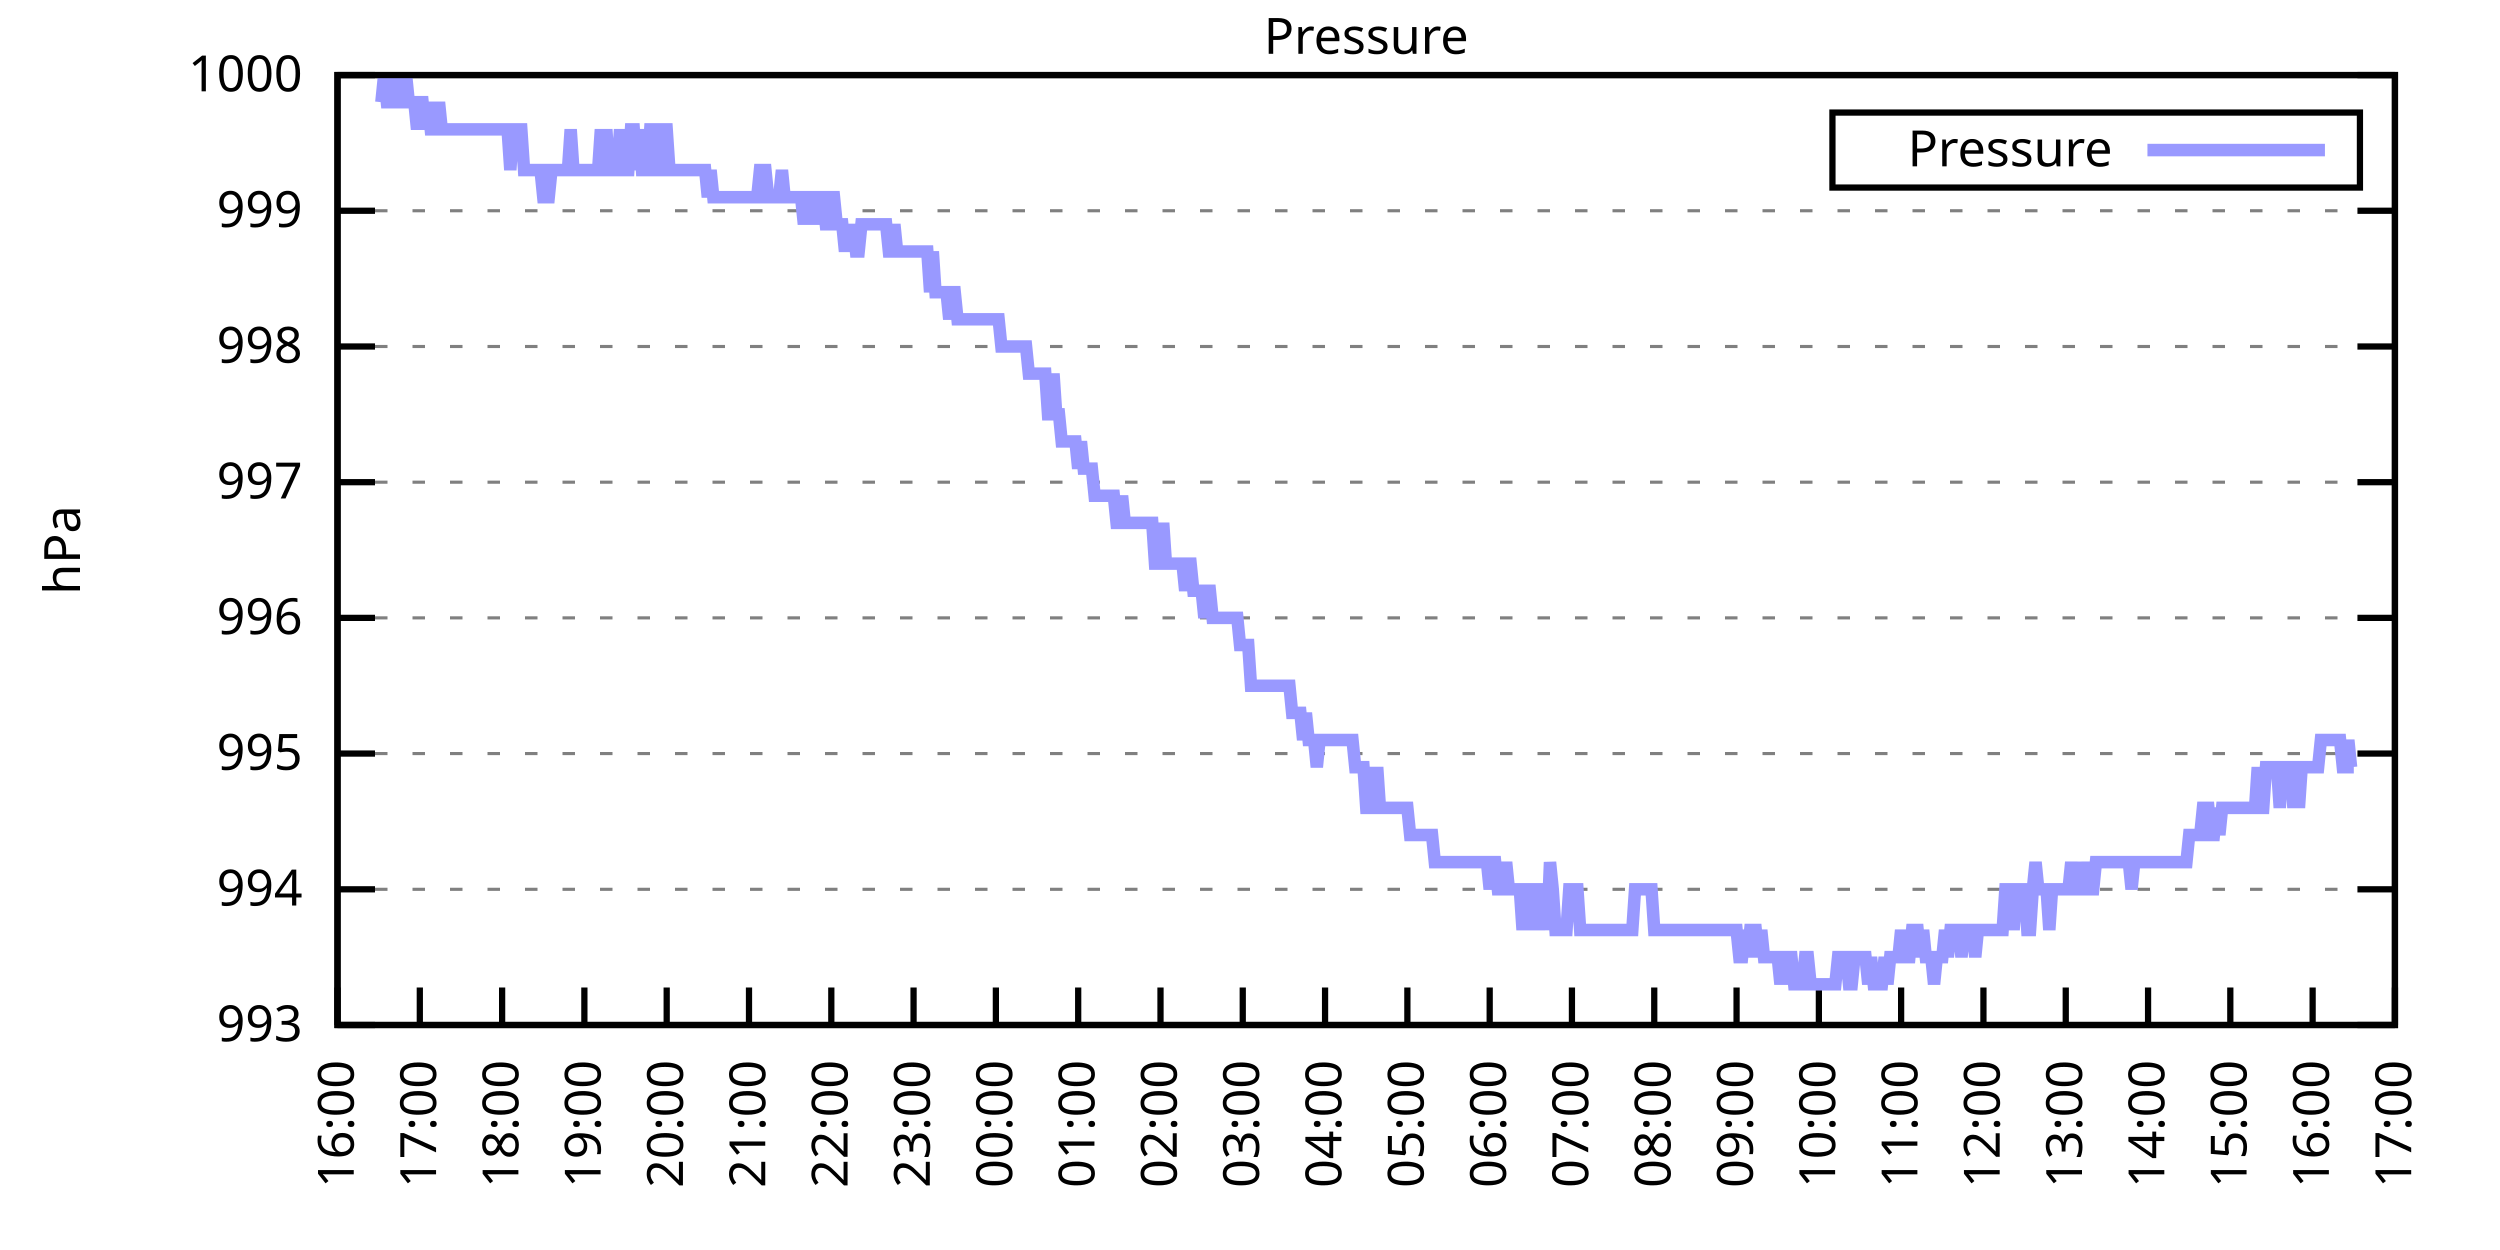
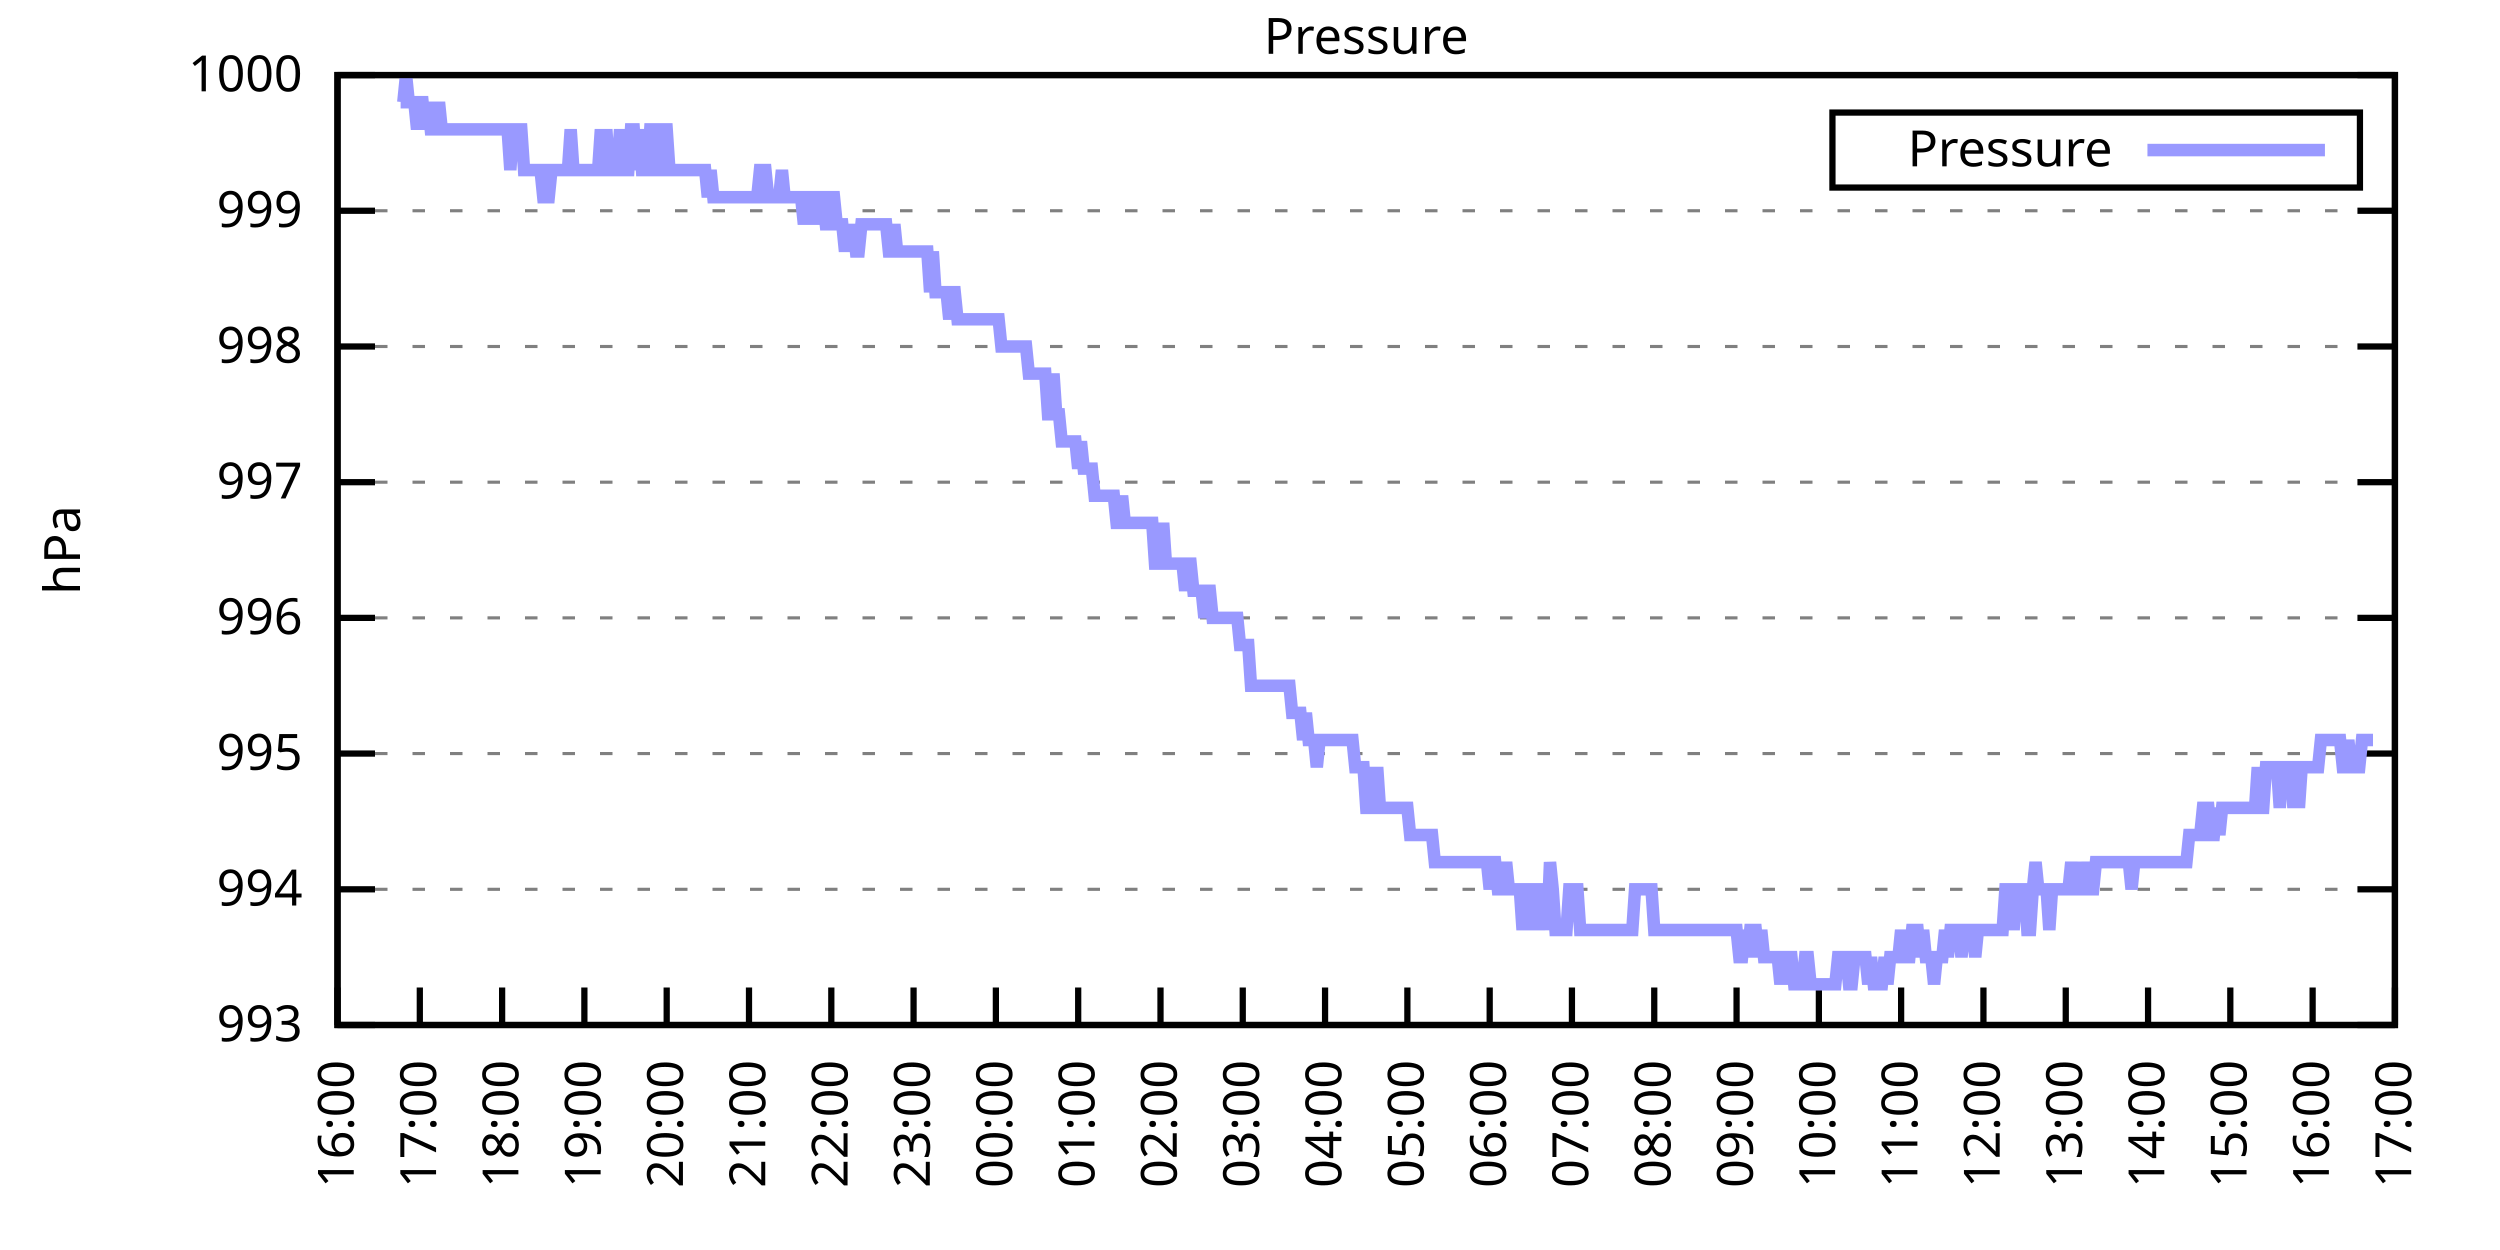
<svg xmlns="http://www.w3.org/2000/svg" xmlns:xlink="http://www.w3.org/1999/xlink" width="400" height="200" viewBox="0 0 400 200">
  <g id="gnuplot_canvas">
    <rect x="0" y="0" width="400" height="200" fill="none" />
    <defs>
      <circle id="gpDot" r="0.5" stroke-width="0.5" stroke="currentColor" />
      <path id="gpPt0" stroke-width="0.333" stroke="currentColor" d="M-1,0 h2 M0,-1 v2" />
      <path id="gpPt1" stroke-width="0.333" stroke="currentColor" d="M-1,-1 L1,1 M1,-1 L-1,1" />
      <path id="gpPt2" stroke-width="0.333" stroke="currentColor" d="M-1,0 L1,0 M0,-1 L0,1 M-1,-1 L1,1 M-1,1 L1,-1" />
      <rect id="gpPt3" stroke-width="0.333" stroke="currentColor" x="-1" y="-1" width="2" height="2" />
      <rect id="gpPt4" stroke-width="0.333" stroke="currentColor" fill="currentColor" x="-1" y="-1" width="2" height="2" />
      <circle id="gpPt5" stroke-width="0.333" stroke="currentColor" cx="0" cy="0" r="1" />
      <use xlink:href="#gpPt5" id="gpPt6" fill="currentColor" stroke="none" />
      <path id="gpPt7" stroke-width="0.333" stroke="currentColor" d="M0,-1.33 L-1.33,0.67 L1.33,0.67 z" />
      <use xlink:href="#gpPt7" id="gpPt8" fill="currentColor" stroke="none" />
      <use xlink:href="#gpPt7" id="gpPt9" stroke="currentColor" transform="rotate(180)" />
      <use xlink:href="#gpPt9" id="gpPt10" fill="currentColor" stroke="none" />
      <use xlink:href="#gpPt3" id="gpPt11" stroke="currentColor" transform="rotate(45)" />
      <use xlink:href="#gpPt11" id="gpPt12" fill="currentColor" stroke="none" />
      <path id="gpPt13" stroke-width="0.333" stroke="currentColor" d="M0,1.330 L1.265,0.411 L0.782,-1.067 L-0.782,-1.076 L-1.265,0.411 z" />
      <use xlink:href="#gpPt13" id="gpPt14" fill="currentColor" stroke="none" />
      <filter id="textbox" filterUnits="objectBoundingBox" x="0" y="0" height="1" width="1">
        <feFlood flood-color="white" flood-opacity="1" result="bgnd" />
        <feComposite in="SourceGraphic" in2="bgnd" operator="atop" />
      </filter>
      <filter id="greybox" filterUnits="objectBoundingBox" x="0" y="0" height="1" width="1">
        <feFlood flood-color="lightgrey" flood-opacity="1" result="grey" />
        <feComposite in="SourceGraphic" in2="grey" operator="atop" />
      </filter>
    </defs>
    <g fill="none" color="white" stroke="currentColor" stroke-width="1.00" stroke-linecap="butt" stroke-linejoin="miter">
</g>
    <g fill="none" color="black" stroke="currentColor" stroke-width="1.00" stroke-linecap="butt" stroke-linejoin="miter">
      <g stroke="none" shape-rendering="crispEdges">
        <polygon fill="rgb(255, 255, 255)" points="54.00,164.00 383.18,164.00 383.18,12.02 54.00,12.02 " />
      </g>
    </g>
    <g fill="none" color="black" stroke="currentColor" stroke-width="1.00" stroke-linecap="butt" stroke-linejoin="miter">
</g>
    <g fill="none" color="black" stroke="black" stroke-width="0.50" stroke-linecap="butt" stroke-linejoin="miter">
</g>
    <g fill="none" color="gray" stroke="currentColor" stroke-width="0.50" stroke-linecap="butt" stroke-linejoin="miter">
      <path stroke="gray" stroke-dasharray="2,4" class="gridline" d="M54.00,164.00 L383.19,164.00  " />
    </g>
    <g fill="none" color="gray" stroke="gray" stroke-width="1.00" stroke-linecap="butt" stroke-linejoin="miter">
</g>
    <g fill="none" color="black" stroke="currentColor" stroke-width="1.00" stroke-linecap="butt" stroke-linejoin="miter">
      <path stroke="black" d="M54.00,164.00 L60.00,164.00 M383.19,164.00 L377.19,164.00  " />
      <g transform="translate(48.40,166.60)" stroke="none" fill="black" font-family="Sans" font-size="8.00" text-anchor="end">
        <text>
          <tspan font-family="Sans"> 993</tspan>
        </text>
      </g>
    </g>
    <g fill="none" color="black" stroke="currentColor" stroke-width="1.00" stroke-linecap="butt" stroke-linejoin="miter">
</g>
    <g fill="none" color="black" stroke="black" stroke-width="0.50" stroke-linecap="butt" stroke-linejoin="miter">
</g>
    <g fill="none" color="gray" stroke="currentColor" stroke-width="0.50" stroke-linecap="butt" stroke-linejoin="miter">
      <path stroke="gray" stroke-dasharray="2,4" class="gridline" d="M54.00,142.29 L383.19,142.29  " />
    </g>
    <g fill="none" color="gray" stroke="gray" stroke-width="1.00" stroke-linecap="butt" stroke-linejoin="miter">
</g>
    <g fill="none" color="black" stroke="currentColor" stroke-width="1.00" stroke-linecap="butt" stroke-linejoin="miter">
      <path stroke="black" d="M54.00,142.29 L60.00,142.29 M383.19,142.29 L377.19,142.29  " />
      <g transform="translate(48.40,144.89)" stroke="none" fill="black" font-family="Sans" font-size="8.00" text-anchor="end">
        <text>
          <tspan font-family="Sans"> 994</tspan>
        </text>
      </g>
    </g>
    <g fill="none" color="black" stroke="currentColor" stroke-width="1.00" stroke-linecap="butt" stroke-linejoin="miter">
</g>
    <g fill="none" color="black" stroke="black" stroke-width="0.50" stroke-linecap="butt" stroke-linejoin="miter">
</g>
    <g fill="none" color="gray" stroke="currentColor" stroke-width="0.50" stroke-linecap="butt" stroke-linejoin="miter">
      <path stroke="gray" stroke-dasharray="2,4" class="gridline" d="M54.00,120.57 L383.19,120.57  " />
    </g>
    <g fill="none" color="gray" stroke="gray" stroke-width="1.00" stroke-linecap="butt" stroke-linejoin="miter">
</g>
    <g fill="none" color="black" stroke="currentColor" stroke-width="1.00" stroke-linecap="butt" stroke-linejoin="miter">
      <path stroke="black" d="M54.00,120.57 L60.00,120.57 M383.19,120.57 L377.19,120.57  " />
      <g transform="translate(48.40,123.17)" stroke="none" fill="black" font-family="Sans" font-size="8.00" text-anchor="end">
        <text>
          <tspan font-family="Sans"> 995</tspan>
        </text>
      </g>
    </g>
    <g fill="none" color="black" stroke="currentColor" stroke-width="1.00" stroke-linecap="butt" stroke-linejoin="miter">
</g>
    <g fill="none" color="black" stroke="black" stroke-width="0.50" stroke-linecap="butt" stroke-linejoin="miter">
</g>
    <g fill="none" color="gray" stroke="currentColor" stroke-width="0.50" stroke-linecap="butt" stroke-linejoin="miter">
      <path stroke="gray" stroke-dasharray="2,4" class="gridline" d="M54.00,98.86 L383.19,98.86  " />
    </g>
    <g fill="none" color="gray" stroke="gray" stroke-width="1.00" stroke-linecap="butt" stroke-linejoin="miter">
</g>
    <g fill="none" color="black" stroke="currentColor" stroke-width="1.00" stroke-linecap="butt" stroke-linejoin="miter">
      <path stroke="black" d="M54.00,98.86 L60.00,98.86 M383.19,98.86 L377.19,98.86  " />
      <g transform="translate(48.40,101.46)" stroke="none" fill="black" font-family="Sans" font-size="8.00" text-anchor="end">
        <text>
          <tspan font-family="Sans"> 996</tspan>
        </text>
      </g>
    </g>
    <g fill="none" color="black" stroke="currentColor" stroke-width="1.00" stroke-linecap="butt" stroke-linejoin="miter">
</g>
    <g fill="none" color="black" stroke="black" stroke-width="0.50" stroke-linecap="butt" stroke-linejoin="miter">
</g>
    <g fill="none" color="gray" stroke="currentColor" stroke-width="0.50" stroke-linecap="butt" stroke-linejoin="miter">
      <path stroke="gray" stroke-dasharray="2,4" class="gridline" d="M54.00,77.15 L383.19,77.15  " />
    </g>
    <g fill="none" color="gray" stroke="gray" stroke-width="1.00" stroke-linecap="butt" stroke-linejoin="miter">
</g>
    <g fill="none" color="black" stroke="currentColor" stroke-width="1.00" stroke-linecap="butt" stroke-linejoin="miter">
      <path stroke="black" d="M54.00,77.15 L60.00,77.15 M383.19,77.15 L377.19,77.15  " />
      <g transform="translate(48.40,79.75)" stroke="none" fill="black" font-family="Sans" font-size="8.00" text-anchor="end">
        <text>
          <tspan font-family="Sans"> 997</tspan>
        </text>
      </g>
    </g>
    <g fill="none" color="black" stroke="currentColor" stroke-width="1.00" stroke-linecap="butt" stroke-linejoin="miter">
</g>
    <g fill="none" color="black" stroke="black" stroke-width="0.50" stroke-linecap="butt" stroke-linejoin="miter">
</g>
    <g fill="none" color="gray" stroke="currentColor" stroke-width="0.50" stroke-linecap="butt" stroke-linejoin="miter">
      <path stroke="gray" stroke-dasharray="2,4" class="gridline" d="M54.00,55.44 L383.19,55.44  " />
    </g>
    <g fill="none" color="gray" stroke="gray" stroke-width="1.00" stroke-linecap="butt" stroke-linejoin="miter">
</g>
    <g fill="none" color="black" stroke="currentColor" stroke-width="1.00" stroke-linecap="butt" stroke-linejoin="miter">
      <path stroke="black" d="M54.00,55.44 L60.00,55.44 M383.19,55.44 L377.19,55.44  " />
      <g transform="translate(48.40,58.04)" stroke="none" fill="black" font-family="Sans" font-size="8.00" text-anchor="end">
        <text>
          <tspan font-family="Sans"> 998</tspan>
        </text>
      </g>
    </g>
    <g fill="none" color="black" stroke="currentColor" stroke-width="1.00" stroke-linecap="butt" stroke-linejoin="miter">
</g>
    <g fill="none" color="black" stroke="black" stroke-width="0.50" stroke-linecap="butt" stroke-linejoin="miter">
</g>
    <g fill="none" color="gray" stroke="currentColor" stroke-width="0.50" stroke-linecap="butt" stroke-linejoin="miter">
      <path stroke="gray" stroke-dasharray="2,4" class="gridline" d="M54.00,33.72 L383.19,33.72  " />
    </g>
    <g fill="none" color="gray" stroke="gray" stroke-width="1.00" stroke-linecap="butt" stroke-linejoin="miter">
</g>
    <g fill="none" color="black" stroke="currentColor" stroke-width="1.00" stroke-linecap="butt" stroke-linejoin="miter">
      <path stroke="black" d="M54.00,33.72 L60.00,33.72 M383.19,33.72 L377.19,33.72  " />
      <g transform="translate(48.40,36.32)" stroke="none" fill="black" font-family="Sans" font-size="8.00" text-anchor="end">
        <text>
          <tspan font-family="Sans"> 999</tspan>
        </text>
      </g>
    </g>
    <g fill="none" color="black" stroke="currentColor" stroke-width="1.00" stroke-linecap="butt" stroke-linejoin="miter">
</g>
    <g fill="none" color="black" stroke="black" stroke-width="0.50" stroke-linecap="butt" stroke-linejoin="miter">
</g>
    <g fill="none" color="gray" stroke="currentColor" stroke-width="0.50" stroke-linecap="butt" stroke-linejoin="miter">
      <path stroke="gray" stroke-dasharray="2,4" class="gridline" d="M54.00,12.01 L383.19,12.01  " />
    </g>
    <g fill="none" color="gray" stroke="gray" stroke-width="1.00" stroke-linecap="butt" stroke-linejoin="miter">
</g>
    <g fill="none" color="black" stroke="currentColor" stroke-width="1.00" stroke-linecap="butt" stroke-linejoin="miter">
      <path stroke="black" d="M54.00,12.01 L60.00,12.01 M383.19,12.01 L377.19,12.01  " />
      <g transform="translate(48.40,14.61)" stroke="none" fill="black" font-family="Sans" font-size="8.00" text-anchor="end">
        <text>
          <tspan font-family="Sans"> 1000</tspan>
        </text>
      </g>
    </g>
    <g fill="none" color="black" stroke="currentColor" stroke-width="1.00" stroke-linecap="butt" stroke-linejoin="miter">
      <path stroke="black" d="M54.00,164.00 L54.00,158.00  " />
      <g transform="translate(56.60,169.60) rotate(270.00)" stroke="none" fill="black" font-family="Sans" font-size="8.00" text-anchor="end">
        <text>
          <tspan font-family="Sans">16:00</tspan>
        </text>
      </g>
    </g>
    <g fill="none" color="black" stroke="currentColor" stroke-width="1.00" stroke-linecap="butt" stroke-linejoin="miter">
      <path stroke="black" d="M67.17,164.00 L67.17,158.00  " />
      <g transform="translate(69.77,169.60) rotate(270.00)" stroke="none" fill="black" font-family="Sans" font-size="8.00" text-anchor="end">
        <text>
          <tspan font-family="Sans">17:00</tspan>
        </text>
      </g>
    </g>
    <g fill="none" color="black" stroke="currentColor" stroke-width="1.00" stroke-linecap="butt" stroke-linejoin="miter">
      <path stroke="black" d="M80.34,164.00 L80.34,158.00  " />
      <g transform="translate(82.94,169.60) rotate(270.00)" stroke="none" fill="black" font-family="Sans" font-size="8.00" text-anchor="end">
        <text>
          <tspan font-family="Sans">18:00</tspan>
        </text>
      </g>
    </g>
    <g fill="none" color="black" stroke="currentColor" stroke-width="1.00" stroke-linecap="butt" stroke-linejoin="miter">
      <path stroke="black" d="M93.50,164.00 L93.50,158.00  " />
      <g transform="translate(96.10,169.60) rotate(270.00)" stroke="none" fill="black" font-family="Sans" font-size="8.00" text-anchor="end">
        <text>
          <tspan font-family="Sans">19:00</tspan>
        </text>
      </g>
    </g>
    <g fill="none" color="black" stroke="currentColor" stroke-width="1.00" stroke-linecap="butt" stroke-linejoin="miter">
      <path stroke="black" d="M106.67,164.00 L106.67,158.00  " />
      <g transform="translate(109.27,169.60) rotate(270.00)" stroke="none" fill="black" font-family="Sans" font-size="8.00" text-anchor="end">
        <text>
          <tspan font-family="Sans">20:00</tspan>
        </text>
      </g>
    </g>
    <g fill="none" color="black" stroke="currentColor" stroke-width="1.00" stroke-linecap="butt" stroke-linejoin="miter">
      <path stroke="black" d="M119.84,164.00 L119.84,158.00  " />
      <g transform="translate(122.44,169.60) rotate(270.00)" stroke="none" fill="black" font-family="Sans" font-size="8.00" text-anchor="end">
        <text>
          <tspan font-family="Sans">21:00</tspan>
        </text>
      </g>
    </g>
    <g fill="none" color="black" stroke="currentColor" stroke-width="1.00" stroke-linecap="butt" stroke-linejoin="miter">
      <path stroke="black" d="M133.01,164.00 L133.01,158.00  " />
      <g transform="translate(135.61,169.60) rotate(270.00)" stroke="none" fill="black" font-family="Sans" font-size="8.00" text-anchor="end">
        <text>
          <tspan font-family="Sans">22:00</tspan>
        </text>
      </g>
    </g>
    <g fill="none" color="black" stroke="currentColor" stroke-width="1.00" stroke-linecap="butt" stroke-linejoin="miter">
      <path stroke="black" d="M146.17,164.00 L146.17,158.00  " />
      <g transform="translate(148.77,169.60) rotate(270.00)" stroke="none" fill="black" font-family="Sans" font-size="8.00" text-anchor="end">
        <text>
          <tspan font-family="Sans">23:00</tspan>
        </text>
      </g>
    </g>
    <g fill="none" color="black" stroke="currentColor" stroke-width="1.00" stroke-linecap="butt" stroke-linejoin="miter">
      <path stroke="black" d="M159.34,164.00 L159.34,158.00  " />
      <g transform="translate(161.94,169.60) rotate(270.00)" stroke="none" fill="black" font-family="Sans" font-size="8.00" text-anchor="end">
        <text>
          <tspan font-family="Sans">00:00</tspan>
        </text>
      </g>
    </g>
    <g fill="none" color="black" stroke="currentColor" stroke-width="1.00" stroke-linecap="butt" stroke-linejoin="miter">
      <path stroke="black" d="M172.51,164.00 L172.51,158.00  " />
      <g transform="translate(175.11,169.60) rotate(270.00)" stroke="none" fill="black" font-family="Sans" font-size="8.00" text-anchor="end">
        <text>
          <tspan font-family="Sans">01:00</tspan>
        </text>
      </g>
    </g>
    <g fill="none" color="black" stroke="currentColor" stroke-width="1.00" stroke-linecap="butt" stroke-linejoin="miter">
      <path stroke="black" d="M185.68,164.00 L185.68,158.00  " />
      <g transform="translate(188.28,169.60) rotate(270.00)" stroke="none" fill="black" font-family="Sans" font-size="8.00" text-anchor="end">
        <text>
          <tspan font-family="Sans">02:00</tspan>
        </text>
      </g>
    </g>
    <g fill="none" color="black" stroke="currentColor" stroke-width="1.00" stroke-linecap="butt" stroke-linejoin="miter">
      <path stroke="black" d="M198.84,164.00 L198.84,158.00  " />
      <g transform="translate(201.44,169.60) rotate(270.00)" stroke="none" fill="black" font-family="Sans" font-size="8.00" text-anchor="end">
        <text>
          <tspan font-family="Sans">03:00</tspan>
        </text>
      </g>
    </g>
    <g fill="none" color="black" stroke="currentColor" stroke-width="1.00" stroke-linecap="butt" stroke-linejoin="miter">
      <path stroke="black" d="M212.01,164.00 L212.01,158.00  " />
      <g transform="translate(214.61,169.60) rotate(270.00)" stroke="none" fill="black" font-family="Sans" font-size="8.00" text-anchor="end">
        <text>
          <tspan font-family="Sans">04:00</tspan>
        </text>
      </g>
    </g>
    <g fill="none" color="black" stroke="currentColor" stroke-width="1.00" stroke-linecap="butt" stroke-linejoin="miter">
      <path stroke="black" d="M225.18,164.00 L225.18,158.00  " />
      <g transform="translate(227.78,169.60) rotate(270.00)" stroke="none" fill="black" font-family="Sans" font-size="8.00" text-anchor="end">
        <text>
          <tspan font-family="Sans">05:00</tspan>
        </text>
      </g>
    </g>
    <g fill="none" color="black" stroke="currentColor" stroke-width="1.00" stroke-linecap="butt" stroke-linejoin="miter">
      <path stroke="black" d="M238.35,164.00 L238.35,158.00  " />
      <g transform="translate(240.95,169.60) rotate(270.00)" stroke="none" fill="black" font-family="Sans" font-size="8.00" text-anchor="end">
        <text>
          <tspan font-family="Sans">06:00</tspan>
        </text>
      </g>
    </g>
    <g fill="none" color="black" stroke="currentColor" stroke-width="1.00" stroke-linecap="butt" stroke-linejoin="miter">
      <path stroke="black" d="M251.51,164.00 L251.51,158.00  " />
      <g transform="translate(254.11,169.60) rotate(270.00)" stroke="none" fill="black" font-family="Sans" font-size="8.00" text-anchor="end">
        <text>
          <tspan font-family="Sans">07:00</tspan>
        </text>
      </g>
    </g>
    <g fill="none" color="black" stroke="currentColor" stroke-width="1.00" stroke-linecap="butt" stroke-linejoin="miter">
      <path stroke="black" d="M264.68,164.00 L264.68,158.00  " />
      <g transform="translate(267.28,169.60) rotate(270.00)" stroke="none" fill="black" font-family="Sans" font-size="8.00" text-anchor="end">
        <text>
          <tspan font-family="Sans">08:00</tspan>
        </text>
      </g>
    </g>
    <g fill="none" color="black" stroke="currentColor" stroke-width="1.00" stroke-linecap="butt" stroke-linejoin="miter">
      <path stroke="black" d="M277.85,164.00 L277.85,158.00  " />
      <g transform="translate(280.45,169.60) rotate(270.00)" stroke="none" fill="black" font-family="Sans" font-size="8.00" text-anchor="end">
        <text>
          <tspan font-family="Sans">09:00</tspan>
        </text>
      </g>
    </g>
    <g fill="none" color="black" stroke="currentColor" stroke-width="1.00" stroke-linecap="butt" stroke-linejoin="miter">
      <path stroke="black" d="M291.02,164.00 L291.02,158.00  " />
      <g transform="translate(293.62,169.60) rotate(270.00)" stroke="none" fill="black" font-family="Sans" font-size="8.00" text-anchor="end">
        <text>
          <tspan font-family="Sans">10:00</tspan>
        </text>
      </g>
    </g>
    <g fill="none" color="black" stroke="currentColor" stroke-width="1.00" stroke-linecap="butt" stroke-linejoin="miter">
      <path stroke="black" d="M304.18,164.00 L304.18,158.00  " />
      <g transform="translate(306.78,169.60) rotate(270.00)" stroke="none" fill="black" font-family="Sans" font-size="8.00" text-anchor="end">
        <text>
          <tspan font-family="Sans">11:00</tspan>
        </text>
      </g>
    </g>
    <g fill="none" color="black" stroke="currentColor" stroke-width="1.00" stroke-linecap="butt" stroke-linejoin="miter">
      <path stroke="black" d="M317.35,164.00 L317.35,158.00  " />
      <g transform="translate(319.95,169.60) rotate(270.00)" stroke="none" fill="black" font-family="Sans" font-size="8.00" text-anchor="end">
        <text>
          <tspan font-family="Sans">12:00</tspan>
        </text>
      </g>
    </g>
    <g fill="none" color="black" stroke="currentColor" stroke-width="1.00" stroke-linecap="butt" stroke-linejoin="miter">
      <path stroke="black" d="M330.52,164.00 L330.52,158.00  " />
      <g transform="translate(333.12,169.60) rotate(270.00)" stroke="none" fill="black" font-family="Sans" font-size="8.00" text-anchor="end">
        <text>
          <tspan font-family="Sans">13:00</tspan>
        </text>
      </g>
    </g>
    <g fill="none" color="black" stroke="currentColor" stroke-width="1.00" stroke-linecap="butt" stroke-linejoin="miter">
      <path stroke="black" d="M343.69,164.00 L343.69,158.00  " />
      <g transform="translate(346.29,169.60) rotate(270.00)" stroke="none" fill="black" font-family="Sans" font-size="8.00" text-anchor="end">
        <text>
          <tspan font-family="Sans">14:00</tspan>
        </text>
      </g>
    </g>
    <g fill="none" color="black" stroke="currentColor" stroke-width="1.00" stroke-linecap="butt" stroke-linejoin="miter">
      <path stroke="black" d="M356.85,164.00 L356.85,158.00  " />
      <g transform="translate(359.45,169.60) rotate(270.00)" stroke="none" fill="black" font-family="Sans" font-size="8.00" text-anchor="end">
        <text>
          <tspan font-family="Sans">15:00</tspan>
        </text>
      </g>
    </g>
    <g fill="none" color="black" stroke="currentColor" stroke-width="1.00" stroke-linecap="butt" stroke-linejoin="miter">
      <path stroke="black" d="M370.02,164.00 L370.02,158.00  " />
      <g transform="translate(372.62,169.60) rotate(270.00)" stroke="none" fill="black" font-family="Sans" font-size="8.00" text-anchor="end">
        <text>
          <tspan font-family="Sans">16:00</tspan>
        </text>
      </g>
    </g>
    <g fill="none" color="black" stroke="currentColor" stroke-width="1.00" stroke-linecap="butt" stroke-linejoin="miter">
      <path stroke="black" d="M383.19,164.00 L383.19,158.00  " />
      <g transform="translate(385.79,169.60) rotate(270.00)" stroke="none" fill="black" font-family="Sans" font-size="8.00" text-anchor="end">
        <text>
          <tspan font-family="Sans">17:00</tspan>
        </text>
      </g>
    </g>
    <g fill="none" color="black" stroke="currentColor" stroke-width="1.00" stroke-linecap="butt" stroke-linejoin="miter">
</g>
    <g fill="none" color="black" stroke="currentColor" stroke-width="1.00" stroke-linecap="butt" stroke-linejoin="miter">
      <path stroke="black" d="M54.00,12.01 L54.00,164.00 L383.19,164.00 L383.19,12.01 L54.00,12.01 Z  " />
    </g>
    <g fill="none" color="black" stroke="currentColor" stroke-width="1.00" stroke-linecap="butt" stroke-linejoin="miter">
</g>
    <g fill="none" color="black" stroke="currentColor" stroke-width="1.00" stroke-linecap="butt" stroke-linejoin="miter">
      <path stroke="black" d="M293.19,30.01 L293.19,18.01 L377.59,18.01 L377.59,30.01 L293.19,30.01 Z  " />
    </g>
    <g id="Pressure_plot_1">
      <g fill="none" color="white" stroke="black" stroke-width="2.00" stroke-linecap="butt" stroke-linejoin="miter">
</g>
      <g fill="none" color="black" stroke="currentColor" stroke-width="2.00" stroke-linecap="butt" stroke-linejoin="miter">
        <g transform="translate(337.99,26.61)" stroke="none" fill="black" font-family="Sans" font-size="8.00" text-anchor="end">
          <text>
            <tspan font-family="Sans">Pressure</tspan>
          </text>
        </g>
      </g>
      <g fill="none" color="black" stroke="currentColor" stroke-width="2.00" stroke-linecap="butt" stroke-linejoin="miter">
-         <path stroke="rgb(153, 153, 255)" d="M343.59,24.01 L371.99,24.01 M61.02,16.35 L61.46,12.01 L61.90,16.35 L62.34,16.35 L62.78,16.35 L63.22,12.01   L63.66,16.35 L64.10,16.35 L64.53,16.35 L64.97,12.01 L65.41,16.35 L65.85,16.35 L66.29,16.35 L66.73,20.70   L67.17,16.35 L67.61,16.35 L68.05,20.70 L68.48,16.35 L68.92,20.70 L69.36,20.70 L69.80,20.70 L70.24,16.35   L70.68,20.70 L71.12,20.70 L71.56,20.70 L72.00,20.70 L72.43,20.70 L72.87,20.70 L73.31,20.70 L73.75,20.70   L74.19,20.70 L74.63,20.70 L75.07,20.70 L75.51,20.70 L75.95,20.70 L76.38,20.70 L76.82,20.70 L77.26,20.70   L77.70,20.70 L78.14,20.70 L78.58,20.70 L79.02,20.70 L79.46,20.70 L79.90,20.70 L80.34,20.70 L80.77,20.70   L81.21,20.70 L81.65,27.21 L82.09,20.70 L82.53,20.70 L82.97,20.70 L83.41,20.70 L83.85,27.21 L84.29,27.21   L84.72,27.21 L85.16,27.21 L85.60,27.21 L86.04,27.21 L86.48,27.21 L86.92,31.55 L87.36,31.55 L87.80,31.55   L88.24,27.21 L88.67,27.21 L89.11,27.21 L89.55,27.21 L89.99,27.21 L90.43,27.21 L90.87,27.21 L91.31,20.70   L91.75,27.21 L92.19,27.21 L92.62,27.21 L93.06,27.21 L93.50,27.21 L93.94,27.21 L94.38,27.21 L94.82,27.21   L95.26,27.21 L95.70,27.21 L96.14,20.70 L96.58,27.21 L97.01,20.70 L97.45,27.21 L97.89,27.21 L98.33,27.21   L98.77,27.21 L99.21,20.70 L99.65,27.21 L100.09,27.21 L100.53,27.21 L100.96,20.70 L101.40,20.70 L101.84,27.21   L102.28,20.70 L102.72,27.21 L103.16,27.21 L103.60,27.21 L104.04,20.70 L104.48,20.70 L104.91,27.21 L105.35,27.21   L105.79,27.21 L106.23,20.70 L106.67,20.70 L107.11,27.21 L107.55,27.21 L107.99,27.21 L108.43,27.21 L108.87,27.21   L109.30,27.21 L109.74,27.21 L110.18,27.21 L110.62,27.21 L111.06,27.21 L111.50,27.21 L111.94,27.21 L112.38,27.21   L112.82,27.21 L113.25,31.55 L113.69,27.21 L114.13,31.55 L114.57,31.55 L115.01,31.55 L115.45,31.55 L115.89,31.55   L116.33,31.55 L116.77,31.55 L117.20,31.55 L117.64,31.55 L118.08,31.55 L118.52,31.55 L118.96,31.55 L119.40,31.55   L119.84,31.55 L120.28,31.55 L120.72,31.55 L121.15,31.55 L121.59,27.21 L122.03,27.21 L122.47,27.21 L122.91,31.55   L123.35,31.55 L123.79,31.55 L124.23,31.55 L124.67,31.55 L125.11,27.21 L125.54,31.55 L125.98,31.55 L126.42,31.55   L126.86,31.55 L127.30,31.55 L127.74,31.55 L128.18,31.55 L128.62,35.89 L129.06,31.55 L129.49,31.55 L129.93,31.55   L130.37,35.89 L130.81,31.55 L131.25,31.55 L131.69,31.55 L132.13,35.89 L132.57,35.89 L133.01,31.55 L133.44,31.55   L133.88,35.89 L134.32,35.89 L134.76,35.89 L135.20,40.24 L135.64,35.89 L136.08,40.24 L136.52,35.89 L136.96,40.24   L137.39,40.24 L137.83,35.89 L138.27,35.89 L138.71,35.89 L139.15,35.89 L139.59,35.89 L140.03,35.89 L140.47,35.89   L140.91,35.89 L141.35,35.89 L141.78,35.89 L142.22,40.24 L142.66,40.24 L143.10,35.89 L143.54,40.24 L143.98,40.24   L144.42,40.24 L144.86,40.24 L145.30,40.24 L145.73,40.24 L146.17,40.24 L146.61,40.24 L147.05,40.24 L147.49,40.24   L147.93,40.24 L148.37,40.24 L148.81,46.75 L149.25,40.24 L149.68,46.75 L150.12,46.75 L150.56,46.75 L151.00,46.75   L151.44,46.75 L151.88,51.09 L152.32,46.75 L152.76,46.75 L153.20,51.09 L153.63,51.09 L154.07,51.09 L154.51,51.09   L154.95,51.09 L155.39,51.09 L155.83,51.09 L156.27,51.09 L156.71,51.09 L157.15,51.09 L157.59,51.09 L158.02,51.09   L158.46,51.09 L158.90,51.09 L159.34,51.09 L159.78,51.09 L160.22,55.44 L160.66,55.44 L161.10,55.44 L161.54,55.44   L161.97,55.44 L162.41,55.44 L162.85,55.44 L163.29,55.44 L163.73,55.44 L164.17,55.44 L164.61,59.78 L165.05,59.78   L165.49,59.78 L165.92,59.78 L166.36,59.78 L166.80,59.78 L167.24,59.78 L167.68,66.29 L168.12,66.29 L168.56,59.78   L169.00,66.29 L169.44,66.29 L169.87,70.63 L170.31,70.63 L170.75,70.63 L171.19,70.63 L171.63,70.63 L172.07,70.63   L172.51,74.98 L172.95,70.63 L173.39,74.98 L173.83,74.98 L174.26,74.98 L174.70,74.98 L175.14,79.32 L175.58,79.32   L176.02,79.32 L176.46,79.32 L176.90,79.32 L177.34,79.32 L177.78,79.32 L178.21,79.32 L178.65,83.66 L179.09,83.66   L179.53,79.32 L179.97,83.66 L180.41,83.66 L180.85,83.66 L181.29,83.66 L181.73,83.66 L182.16,83.66 L182.60,83.66   L183.04,83.66 L183.48,83.66 L183.92,83.66 L184.36,83.66 L184.80,90.18 L185.24,90.18 L185.68,90.18 L186.11,83.66   L186.55,90.18 L186.99,90.18 L187.43,90.18 L187.87,90.18 L188.31,90.18 L188.75,90.18 L189.19,90.18 L189.63,94.52   L190.07,90.18 L190.50,90.18 L190.94,94.52 L191.38,94.52 L191.82,94.52 L192.26,94.52 L192.70,98.86 L193.14,94.52   L193.58,94.52 L194.02,98.86 L194.45,98.86 L194.89,98.86 L195.33,98.86 L195.77,98.86 L196.21,98.86 L196.65,98.86   L197.09,98.86 L197.53,98.86 L197.97,98.86 L198.40,103.20 L198.84,103.20 L199.28,103.20 L199.72,103.20 L200.16,109.72   L200.60,109.72 L201.04,109.72 L201.48,109.72 L201.92,109.72 L202.35,109.72 L202.79,109.72 L203.23,109.72 L203.67,109.72   L204.11,109.72 L204.55,109.72 L204.99,109.72 L205.43,109.72 L205.87,109.72 L206.31,109.72 L206.74,114.06 L207.18,114.06   L207.62,114.06 L208.06,114.06 L208.50,118.40 L208.94,114.06 L209.38,118.40 L209.82,118.40 L210.26,118.40 L210.69,122.75   L211.13,118.40 L211.57,118.40 L212.01,118.40 L212.45,118.40 L212.89,118.40 L213.33,118.40 L213.77,118.40 L214.21,118.40   L214.64,118.40 L215.08,118.40 L215.52,118.40 L215.96,118.40 L216.40,118.40 L216.84,122.75 L217.28,122.75 L217.72,122.75   L218.16,122.75 L218.60,129.26 L219.03,129.26 L219.47,122.75 L219.91,129.26 L220.35,122.75 L220.79,129.26 L221.23,129.26   L221.67,129.26 L222.11,129.26 L222.55,129.26 L222.98,129.26 L223.42,129.26 L223.86,129.26 L224.30,129.26 L224.74,129.26   L225.18,129.26 L225.62,133.60 L226.06,133.60 L226.50,133.60 L226.93,133.60 L227.37,133.60 L227.81,133.60 L228.25,133.60   L228.69,133.60 L229.13,133.60 L229.57,137.94 L230.01,137.94 L230.45,137.94 L230.88,137.94 L231.32,137.94 L231.76,137.94   L232.20,137.94 L232.64,137.94 L233.08,137.94 L233.52,137.94 L233.96,137.94 L234.40,137.94 L234.84,137.94 L235.27,137.94   L235.71,137.94 L236.15,137.94 L236.59,137.94 L237.03,137.94 L237.47,137.94 L237.91,137.94 L238.35,142.29 L238.79,137.94   L239.22,137.94 L239.66,142.29 L240.10,142.29 L240.54,142.29 L240.98,137.94 L241.42,142.29 L241.86,142.29 L242.30,142.29   L242.74,142.29 L243.17,142.29 L243.61,148.80 L244.05,142.29 L244.49,148.80 L244.93,142.29 L245.37,142.29 L245.81,148.80   L246.25,142.29 L246.69,142.29 L247.12,142.29 L247.56,148.80 L248.00,137.94 L248.44,142.29 L248.88,148.80 L249.32,148.80   L249.76,148.80 L250.20,148.80 L250.64,148.80 L251.08,142.29 L251.51,142.29 L251.95,142.29 L252.39,142.29 L252.83,148.80   L253.27,148.80 L253.71,148.80 L254.15,148.80 L254.59,148.80 L255.03,148.80 L255.46,148.80 L255.90,148.80 L256.34,148.80   L256.78,148.80 L257.22,148.80 L257.66,148.80 L258.10,148.80 L258.54,148.80 L258.98,148.80 L259.41,148.80 L259.85,148.80   L260.29,148.80 L260.73,148.80 L261.17,148.80 L261.61,142.29 L262.05,142.29 L262.49,142.29 L262.93,142.29 L263.36,142.29   L263.80,142.29 L264.24,142.29 L264.68,148.80 L265.12,148.80 L265.56,148.80 L266.00,148.80 L266.44,148.80 L266.88,148.80   L267.32,148.80 L267.75,148.80 L268.19,148.80 L268.63,148.80 L269.07,148.80 L269.51,148.80 L269.95,148.80 L270.39,148.80   L270.83,148.80 L271.27,148.80 L271.70,148.80 L272.14,148.80 L272.58,148.80 L273.02,148.80 L273.46,148.80 L273.90,148.80   L274.34,148.80 L274.78,148.80 L275.22,148.80 L275.65,148.80 L276.09,148.80 L276.53,148.80 L276.97,148.80 L277.41,148.80   L277.85,148.80 L278.29,153.14 L278.73,153.14 L279.17,148.80 L279.60,153.14 L280.04,148.80 L280.48,148.80 L280.92,148.80   L281.36,153.14 L281.80,148.80 L282.24,153.14 L282.68,153.14 L283.12,153.14 L283.56,153.14 L283.99,153.14 L284.43,153.14   L284.87,157.49 L285.31,153.14 L285.75,157.49 L286.19,153.14 L286.63,153.14 L287.07,157.49 L287.51,157.49 L287.94,157.49   L288.38,157.49 L288.82,153.14 L289.26,153.14 L289.70,157.49 L290.14,157.49 L290.58,157.49 L291.02,157.49 L291.46,157.49   L291.89,157.49 L292.33,157.49 L292.77,157.49 L293.21,157.49 L293.65,157.49 L294.09,153.14 L294.53,153.14 L294.97,153.14   L295.41,153.14 L295.84,157.49 L296.28,157.49 L296.72,153.14 L297.16,153.14 L297.60,153.14 L298.04,153.14 L298.48,153.14   L298.92,157.49 L299.36,153.14 L299.80,157.49 L300.23,157.49 L300.67,157.49 L301.11,157.49 L301.55,153.14 L301.99,157.49   L302.43,153.14 L302.87,153.14 L303.31,153.14 L303.75,153.14 L304.18,148.80 L304.62,153.14 L305.06,153.14 L305.50,153.14   L305.94,148.80 L306.38,148.80 L306.82,148.80 L307.26,153.14 L307.70,148.80 L308.13,153.14 L308.57,153.14 L309.01,153.14   L309.45,157.49 L309.89,153.14 L310.33,153.14 L310.77,153.14 L311.21,148.80 L311.65,153.14 L312.08,148.80 L312.52,148.80   L312.96,148.80 L313.40,148.80 L313.84,153.14 L314.28,148.80 L314.72,148.80 L315.16,148.80 L315.60,148.80 L316.04,153.14   L316.47,148.80 L316.91,148.80 L317.35,148.80 L317.79,148.80 L318.23,148.80 L318.67,148.80 L319.11,148.80 L319.55,148.80   L319.99,148.80 L320.42,148.80 L320.86,142.29 L321.30,142.29 L321.74,142.29 L322.18,148.80 L322.62,142.29 L323.06,142.29   L323.50,142.29 L323.94,142.29 L324.37,148.80 L324.81,148.80 L325.25,142.29 L325.69,137.94 L326.13,142.29 L326.57,142.29   L327.01,142.29 L327.45,142.29 L327.89,148.80 L328.33,142.29 L328.76,142.29 L329.20,142.29 L329.64,142.29 L330.08,142.29   L330.52,142.29 L330.96,142.29 L331.40,137.94 L331.84,142.29 L332.28,137.94 L332.71,142.29 L333.15,142.29 L333.59,142.29   L334.03,137.94 L334.47,142.29 L334.91,142.29 L335.35,137.94 L335.79,137.94 L336.23,137.94 L336.66,137.94 L337.10,137.94   L337.54,137.94 L337.98,137.94 L338.42,137.94 L338.86,137.94 L339.30,137.94 L339.74,137.94 L340.18,137.94 L340.61,137.94   L341.05,142.29 L341.49,137.94 L341.93,137.94 L342.37,137.94 L342.81,137.94 L343.25,137.94 L343.69,137.94 L344.13,137.94   L344.57,137.94 L345.00,137.94 L345.44,137.94 L345.88,137.94 L346.32,137.94 L346.76,137.94 L347.20,137.94 L347.64,137.94   L348.08,137.94 L348.52,137.94 L348.95,137.94 L349.39,137.94 L349.83,137.94 L350.27,133.60 L350.71,133.60 L351.15,133.60   L351.59,133.60 L352.03,133.60 L352.47,129.26 L352.90,129.26 L353.34,129.26 L353.78,133.60 L354.22,133.60 L354.66,129.26   L355.10,133.60 L355.54,129.26 L355.98,129.26 L356.42,129.26 L356.85,129.26 L357.29,129.26 L357.73,129.26 L358.17,129.26   L358.61,129.26 L359.05,129.26 L359.49,129.26 L359.93,129.26 L360.37,129.26 L360.81,129.26 L361.24,122.75 L361.68,129.26   L362.12,129.26 L362.56,122.75 L363.00,122.75 L363.44,122.75 L363.88,122.75 L364.32,122.75 L364.76,129.26 L365.19,122.75   L365.63,122.75 L366.07,122.75 L366.51,122.75 L366.95,129.26 L367.39,122.75 L367.83,129.26 L368.27,122.75 L368.71,122.75   L369.14,122.75 L369.58,122.75 L370.02,122.75 L370.46,122.75 L370.90,122.75 L371.34,118.40 L371.78,118.40 L372.22,118.40   L372.66,118.40 L373.09,118.40 L373.53,118.40 L373.97,118.40 L374.41,118.40 L374.85,122.75 L375.29,122.75 L375.73,118.40   L376.17,122.75 L376.61,122.75  " />
+         <path stroke="rgb(153, 153, 255)" d="M343.59,24.01 L371.99,24.01 M64.10,16.35 L64.53,16.35 L64.97,12.01 L65.41,16.35 L65.85,16.35 L66.29,16.35   L66.73,20.70 L67.17,16.35 L67.61,16.35 L68.05,20.70 L68.48,16.35 L68.92,20.70 L69.36,20.70 L69.80,20.70   L70.24,16.35 L70.68,20.70 L71.12,20.70 L71.56,20.70 L72.00,20.70 L72.43,20.70 L72.87,20.70 L73.31,20.70   L73.75,20.70 L74.19,20.70 L74.63,20.70 L75.07,20.70 L75.51,20.70 L75.95,20.70 L76.38,20.70 L76.82,20.70   L77.26,20.70 L77.70,20.70 L78.14,20.70 L78.58,20.70 L79.02,20.70 L79.46,20.70 L79.90,20.70 L80.34,20.70   L80.77,20.70 L81.21,20.70 L81.65,27.21 L82.09,20.70 L82.53,20.70 L82.97,20.70 L83.41,20.70 L83.85,27.21   L84.29,27.21 L84.72,27.21 L85.16,27.21 L85.60,27.21 L86.04,27.21 L86.48,27.21 L86.92,31.55 L87.36,31.55   L87.80,31.55 L88.24,27.21 L88.67,27.21 L89.11,27.21 L89.55,27.21 L89.99,27.21 L90.43,27.21 L90.87,27.21   L91.31,20.70 L91.75,27.21 L92.19,27.21 L92.62,27.21 L93.06,27.21 L93.50,27.21 L93.94,27.21 L94.38,27.21   L94.82,27.21 L95.26,27.21 L95.70,27.21 L96.14,20.70 L96.58,27.21 L97.01,20.70 L97.45,27.21 L97.89,27.21   L98.33,27.21 L98.77,27.21 L99.21,20.70 L99.65,27.21 L100.09,27.21 L100.53,27.21 L100.96,20.70 L101.40,20.70   L101.84,27.21 L102.28,20.70 L102.72,27.21 L103.16,27.21 L103.60,27.21 L104.04,20.70 L104.48,20.70 L104.91,27.21   L105.35,27.21 L105.79,27.21 L106.23,20.70 L106.67,20.70 L107.11,27.21 L107.55,27.21 L107.99,27.21 L108.43,27.21   L108.87,27.21 L109.30,27.21 L109.74,27.21 L110.18,27.21 L110.62,27.21 L111.06,27.21 L111.50,27.21 L111.94,27.21   L112.38,27.21 L112.82,27.21 L113.25,31.55 L113.69,27.21 L114.13,31.55 L114.57,31.55 L115.01,31.55 L115.45,31.55   L115.89,31.55 L116.33,31.55 L116.77,31.55 L117.20,31.55 L117.64,31.55 L118.08,31.55 L118.52,31.55 L118.96,31.55   L119.40,31.55 L119.84,31.55 L120.28,31.55 L120.72,31.55 L121.15,31.55 L121.59,27.21 L122.03,27.21 L122.47,27.21   L122.91,31.55 L123.35,31.55 L123.79,31.55 L124.23,31.55 L124.67,31.55 L125.11,27.21 L125.54,31.55 L125.98,31.55   L126.42,31.55 L126.86,31.55 L127.30,31.55 L127.74,31.55 L128.18,31.55 L128.62,35.89 L129.06,31.55 L129.49,31.55   L129.93,31.55 L130.37,35.89 L130.81,31.55 L131.25,31.55 L131.69,31.55 L132.13,35.89 L132.57,35.89 L133.01,31.55   L133.44,31.55 L133.88,35.89 L134.32,35.89 L134.76,35.89 L135.20,40.24 L135.64,35.89 L136.08,40.24 L136.52,35.89   L136.96,40.24 L137.39,40.24 L137.83,35.89 L138.27,35.89 L138.71,35.89 L139.15,35.89 L139.59,35.89 L140.03,35.89   L140.47,35.89 L140.91,35.89 L141.35,35.89 L141.78,35.89 L142.22,40.24 L142.66,40.24 L143.10,35.89 L143.54,40.24   L143.98,40.24 L144.42,40.24 L144.86,40.24 L145.30,40.24 L145.73,40.24 L146.17,40.24 L146.61,40.24 L147.05,40.24   L147.49,40.24 L147.93,40.24 L148.37,40.24 L148.81,46.75 L149.25,40.24 L149.68,46.75 L150.12,46.75 L150.56,46.75   L151.00,46.75 L151.44,46.75 L151.88,51.09 L152.32,46.75 L152.76,46.75 L153.20,51.09 L153.63,51.09 L154.07,51.09   L154.51,51.09 L154.95,51.09 L155.39,51.09 L155.83,51.09 L156.27,51.09 L156.71,51.09 L157.15,51.09 L157.59,51.09   L158.02,51.09 L158.46,51.09 L158.90,51.09 L159.34,51.09 L159.78,51.09 L160.22,55.44 L160.66,55.44 L161.10,55.44   L161.54,55.44 L161.97,55.44 L162.41,55.44 L162.85,55.44 L163.29,55.44 L163.73,55.44 L164.17,55.44 L164.61,59.78   L165.05,59.78 L165.49,59.78 L165.92,59.78 L166.36,59.78 L166.80,59.78 L167.24,59.78 L167.68,66.29 L168.12,66.29   L168.56,59.78 L169.00,66.29 L169.44,66.29 L169.87,70.63 L170.31,70.63 L170.75,70.63 L171.19,70.63 L171.63,70.63   L172.07,70.63 L172.51,74.98 L172.95,70.63 L173.39,74.98 L173.83,74.98 L174.26,74.98 L174.70,74.98 L175.14,79.32   L175.58,79.32 L176.02,79.32 L176.46,79.32 L176.90,79.32 L177.34,79.32 L177.78,79.32 L178.21,79.32 L178.65,83.66   L179.09,83.66 L179.53,79.32 L179.97,83.66 L180.41,83.66 L180.85,83.66 L181.29,83.66 L181.73,83.66 L182.16,83.66   L182.60,83.66 L183.04,83.66 L183.48,83.66 L183.92,83.66 L184.36,83.66 L184.80,90.18 L185.24,90.18 L185.68,90.18   L186.11,83.66 L186.55,90.18 L186.99,90.18 L187.43,90.18 L187.87,90.18 L188.31,90.18 L188.75,90.18 L189.19,90.18   L189.63,94.52 L190.07,90.18 L190.50,90.18 L190.94,94.52 L191.38,94.52 L191.82,94.52 L192.26,94.52 L192.70,98.86   L193.14,94.52 L193.58,94.52 L194.02,98.86 L194.45,98.86 L194.89,98.86 L195.33,98.86 L195.77,98.86 L196.21,98.86   L196.65,98.86 L197.09,98.86 L197.53,98.86 L197.97,98.86 L198.40,103.20 L198.84,103.20 L199.28,103.20 L199.72,103.20   L200.16,109.72 L200.60,109.72 L201.04,109.72 L201.48,109.72 L201.92,109.72 L202.35,109.72 L202.79,109.72 L203.23,109.72   L203.67,109.72 L204.11,109.72 L204.55,109.72 L204.99,109.72 L205.43,109.72 L205.87,109.72 L206.31,109.72 L206.74,114.06   L207.18,114.06 L207.62,114.06 L208.06,114.06 L208.50,118.40 L208.94,114.06 L209.38,118.40 L209.82,118.40 L210.26,118.40   L210.69,122.75 L211.13,118.40 L211.57,118.40 L212.01,118.40 L212.45,118.40 L212.89,118.40 L213.33,118.40 L213.77,118.40   L214.21,118.40 L214.64,118.40 L215.08,118.40 L215.52,118.40 L215.96,118.40 L216.40,118.40 L216.84,122.75 L217.28,122.75   L217.72,122.75 L218.16,122.75 L218.60,129.26 L219.03,129.26 L219.47,122.75 L219.91,129.26 L220.35,122.75 L220.79,129.26   L221.23,129.26 L221.67,129.26 L222.11,129.26 L222.55,129.26 L222.98,129.26 L223.42,129.26 L223.86,129.26 L224.30,129.26   L224.74,129.26 L225.18,129.26 L225.62,133.60 L226.06,133.60 L226.50,133.60 L226.93,133.60 L227.37,133.60 L227.81,133.60   L228.25,133.60 L228.69,133.60 L229.13,133.60 L229.57,137.94 L230.01,137.94 L230.45,137.94 L230.88,137.94 L231.32,137.94   L231.76,137.94 L232.20,137.94 L232.64,137.94 L233.08,137.94 L233.52,137.94 L233.96,137.94 L234.40,137.94 L234.84,137.94   L235.27,137.94 L235.71,137.94 L236.15,137.94 L236.59,137.94 L237.03,137.94 L237.47,137.94 L237.91,137.94 L238.35,142.29   L238.79,137.94 L239.22,137.94 L239.66,142.29 L240.10,142.29 L240.54,142.29 L240.98,137.94 L241.42,142.29 L241.86,142.29   L242.30,142.29 L242.74,142.29 L243.17,142.29 L243.61,148.80 L244.05,142.29 L244.49,148.80 L244.93,142.29 L245.37,142.29   L245.81,148.80 L246.25,142.29 L246.69,142.29 L247.12,142.29 L247.56,148.80 L248.00,137.94 L248.44,142.29 L248.88,148.80   L249.32,148.80 L249.76,148.80 L250.20,148.80 L250.64,148.80 L251.08,142.29 L251.51,142.29 L251.95,142.29 L252.39,142.29   L252.83,148.80 L253.27,148.80 L253.71,148.80 L254.15,148.80 L254.59,148.80 L255.03,148.80 L255.46,148.80 L255.90,148.80   L256.34,148.80 L256.78,148.80 L257.22,148.80 L257.66,148.80 L258.10,148.80 L258.54,148.80 L258.98,148.80 L259.41,148.80   L259.85,148.80 L260.29,148.80 L260.73,148.80 L261.17,148.80 L261.61,142.29 L262.05,142.29 L262.49,142.29 L262.93,142.29   L263.36,142.29 L263.80,142.29 L264.24,142.29 L264.68,148.80 L265.12,148.80 L265.56,148.80 L266.00,148.80 L266.44,148.80   L266.88,148.80 L267.32,148.80 L267.75,148.80 L268.19,148.80 L268.63,148.80 L269.07,148.80 L269.51,148.80 L269.95,148.80   L270.39,148.80 L270.83,148.80 L271.27,148.80 L271.70,148.80 L272.14,148.80 L272.58,148.80 L273.02,148.80 L273.46,148.80   L273.90,148.80 L274.34,148.80 L274.78,148.80 L275.22,148.80 L275.65,148.80 L276.09,148.80 L276.53,148.80 L276.97,148.80   L277.41,148.80 L277.85,148.80 L278.29,153.14 L278.73,153.14 L279.17,148.80 L279.60,153.14 L280.04,148.80 L280.48,148.80   L280.92,148.80 L281.36,153.14 L281.80,148.80 L282.24,153.14 L282.68,153.14 L283.12,153.14 L283.56,153.14 L283.99,153.14   L284.43,153.14 L284.87,157.49 L285.31,153.14 L285.75,157.49 L286.19,153.14 L286.63,153.14 L287.07,157.49 L287.51,157.49   L287.94,157.49 L288.38,157.49 L288.82,153.14 L289.26,153.14 L289.70,157.49 L290.14,157.49 L290.58,157.49 L291.02,157.49   L291.46,157.49 L291.89,157.49 L292.33,157.49 L292.77,157.49 L293.21,157.49 L293.65,157.49 L294.09,153.14 L294.53,153.14   L294.97,153.14 L295.41,153.14 L295.84,157.49 L296.28,157.49 L296.72,153.14 L297.16,153.14 L297.60,153.14 L298.04,153.14   L298.48,153.14 L298.92,157.49 L299.36,153.14 L299.80,157.49 L300.23,157.49 L300.67,157.49 L301.11,157.49 L301.55,153.14   L301.99,157.49 L302.43,153.14 L302.87,153.14 L303.31,153.14 L303.75,153.14 L304.18,148.80 L304.62,153.14 L305.06,153.14   L305.50,153.14 L305.94,148.80 L306.38,148.80 L306.82,148.80 L307.26,153.14 L307.70,148.80 L308.13,153.14 L308.57,153.14   L309.01,153.14 L309.45,157.49 L309.89,153.14 L310.33,153.14 L310.77,153.14 L311.21,148.80 L311.65,153.14 L312.08,148.80   L312.52,148.80 L312.96,148.80 L313.40,148.80 L313.84,153.14 L314.28,148.80 L314.72,148.80 L315.16,148.80 L315.60,148.80   L316.04,153.14 L316.47,148.80 L316.91,148.80 L317.35,148.80 L317.79,148.80 L318.23,148.80 L318.67,148.80 L319.11,148.80   L319.55,148.80 L319.99,148.80 L320.42,148.80 L320.86,142.29 L321.30,142.29 L321.74,142.29 L322.18,148.80 L322.62,142.29   L323.06,142.29 L323.50,142.29 L323.94,142.29 L324.37,148.80 L324.81,148.80 L325.25,142.29 L325.69,137.94 L326.13,142.29   L326.57,142.29 L327.01,142.29 L327.45,142.29 L327.89,148.80 L328.33,142.29 L328.76,142.29 L329.20,142.29 L329.64,142.29   L330.08,142.29 L330.52,142.29 L330.96,142.29 L331.40,137.94 L331.84,142.29 L332.28,137.94 L332.71,142.29 L333.15,142.29   L333.59,142.29 L334.03,137.94 L334.47,142.29 L334.91,142.29 L335.35,137.94 L335.79,137.94 L336.23,137.94 L336.66,137.94   L337.10,137.94 L337.54,137.94 L337.98,137.94 L338.42,137.94 L338.86,137.94 L339.30,137.94 L339.74,137.94 L340.18,137.94   L340.61,137.94 L341.05,142.29 L341.49,137.94 L341.93,137.94 L342.37,137.94 L342.81,137.94 L343.25,137.94 L343.69,137.94   L344.13,137.94 L344.57,137.94 L345.00,137.94 L345.44,137.94 L345.88,137.94 L346.32,137.94 L346.76,137.94 L347.20,137.94   L347.64,137.94 L348.08,137.94 L348.52,137.94 L348.95,137.94 L349.39,137.94 L349.83,137.94 L350.27,133.60 L350.71,133.60   L351.15,133.60 L351.59,133.60 L352.03,133.60 L352.47,129.26 L352.90,129.26 L353.34,129.26 L353.78,133.60 L354.22,133.60   L354.66,129.26 L355.10,133.60 L355.54,129.26 L355.98,129.26 L356.42,129.26 L356.85,129.26 L357.29,129.26 L357.73,129.26   L358.17,129.26 L358.61,129.26 L359.05,129.26 L359.49,129.26 L359.93,129.26 L360.37,129.26 L360.81,129.26 L361.24,122.75   L361.68,129.26 L362.12,129.26 L362.56,122.75 L363.00,122.75 L363.44,122.75 L363.88,122.75 L364.32,122.75 L364.76,129.26   L365.19,122.75 L365.63,122.75 L366.07,122.75 L366.51,122.75 L366.95,129.26 L367.39,122.75 L367.83,129.26 L368.27,122.75   L368.71,122.75 L369.14,122.75 L369.58,122.75 L370.02,122.75 L370.46,122.75 L370.90,122.75 L371.34,118.40 L371.78,118.40   L372.22,118.40 L372.66,118.40 L373.09,118.40 L373.53,118.40 L373.97,118.40 L374.41,118.40 L374.85,122.75 L375.29,122.75   L375.73,118.40 L376.17,122.75 L376.61,122.75 L377.05,122.75 L377.48,122.75 L377.92,118.40 L378.36,118.40 L378.80,118.40   L379.24,118.40 L379.68,118.40  " />
      </g>
    </g>
    <g fill="none" color="black" stroke="currentColor" stroke-width="2.00" stroke-linecap="butt" stroke-linejoin="miter">
</g>
    <g fill="none" color="black" stroke="black" stroke-width="1.00" stroke-linecap="butt" stroke-linejoin="miter">
</g>
    <g fill="none" color="black" stroke="currentColor" stroke-width="1.00" stroke-linecap="butt" stroke-linejoin="miter">
      <path stroke="black" d="M54.00,12.01 L54.00,164.00 L383.19,164.00 L383.19,12.01 L54.00,12.01 Z  " />
      <g transform="translate(12.80,88.01) rotate(270.00)" stroke="none" fill="black" font-family="Sans" font-size="8.00" text-anchor="middle">
        <text>
          <tspan font-family="Sans">hPa</tspan>
        </text>
      </g>
    </g>
    <g fill="none" color="black" stroke="currentColor" stroke-width="1.00" stroke-linecap="butt" stroke-linejoin="miter">
</g>
    <g fill="none" color="black" stroke="currentColor" stroke-width="1.00" stroke-linecap="butt" stroke-linejoin="miter">
      <g transform="translate(218.59,8.61)" stroke="none" fill="black" font-family="Sans" font-size="8.00" text-anchor="middle">
        <text>
          <tspan font-family="Sans">Pressure</tspan>
        </text>
      </g>
    </g>
    <g fill="none" color="black" stroke="currentColor" stroke-width="1.00" stroke-linecap="butt" stroke-linejoin="miter">
</g>
  </g>
</svg>
